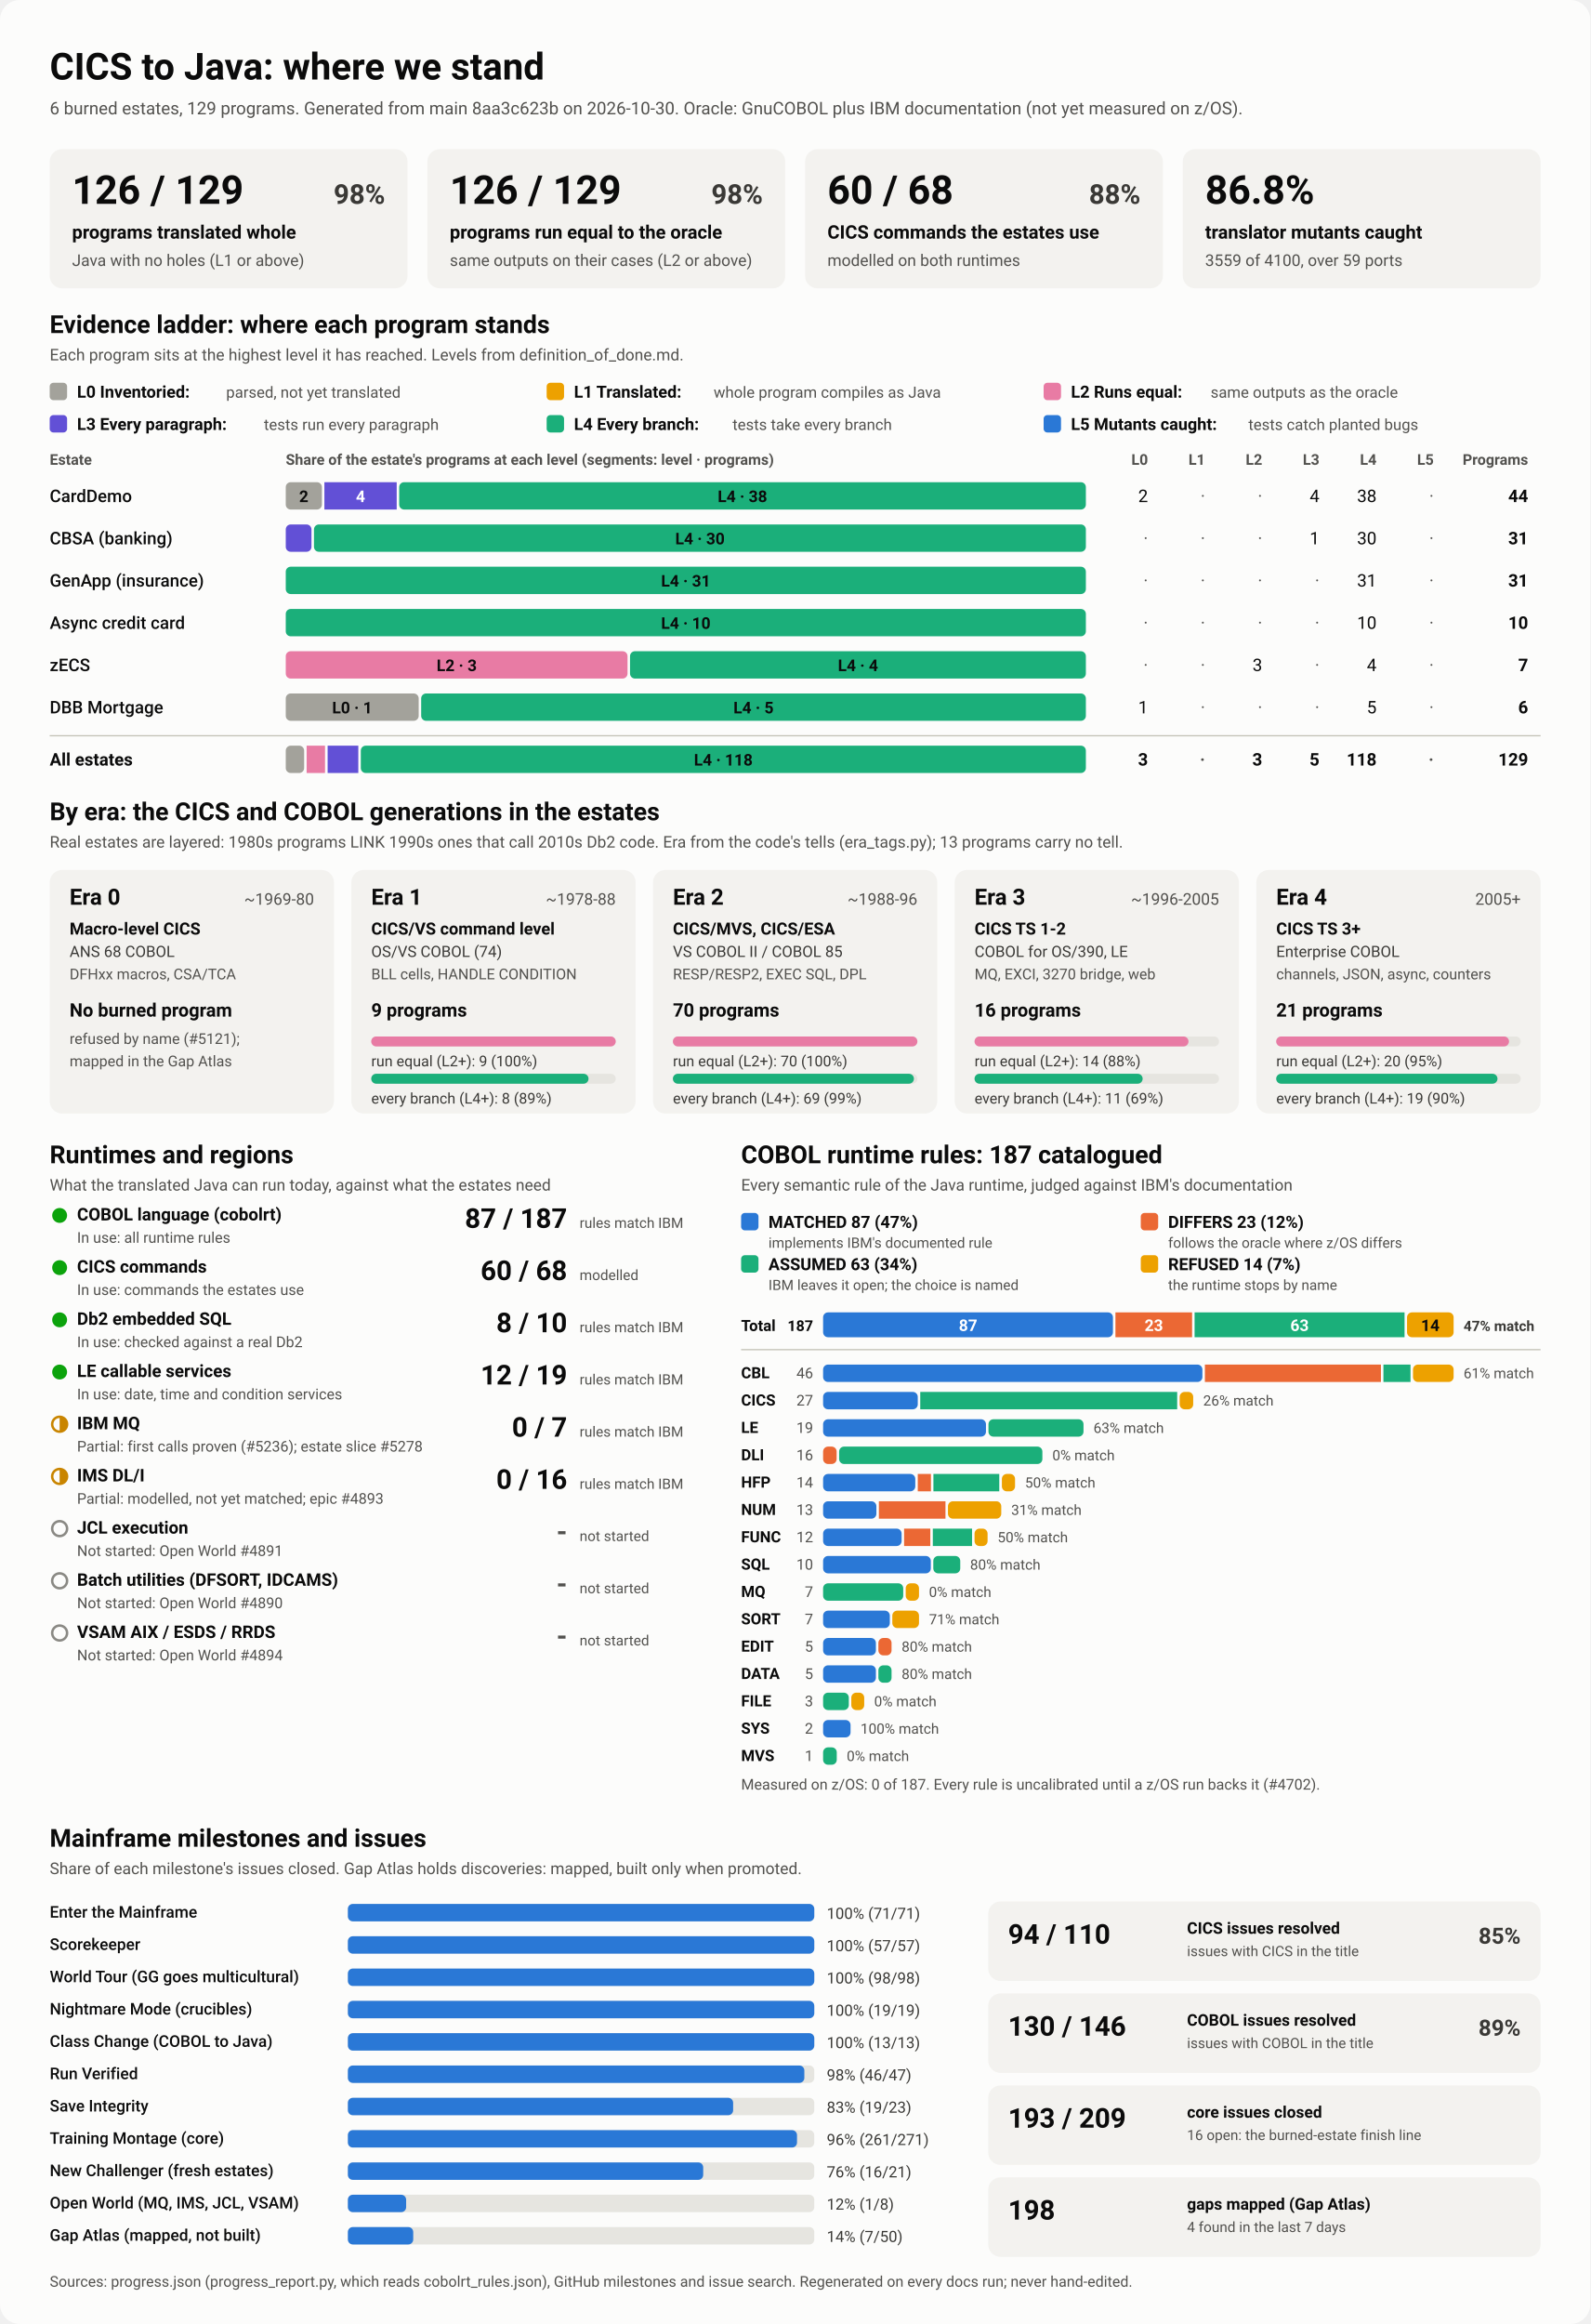
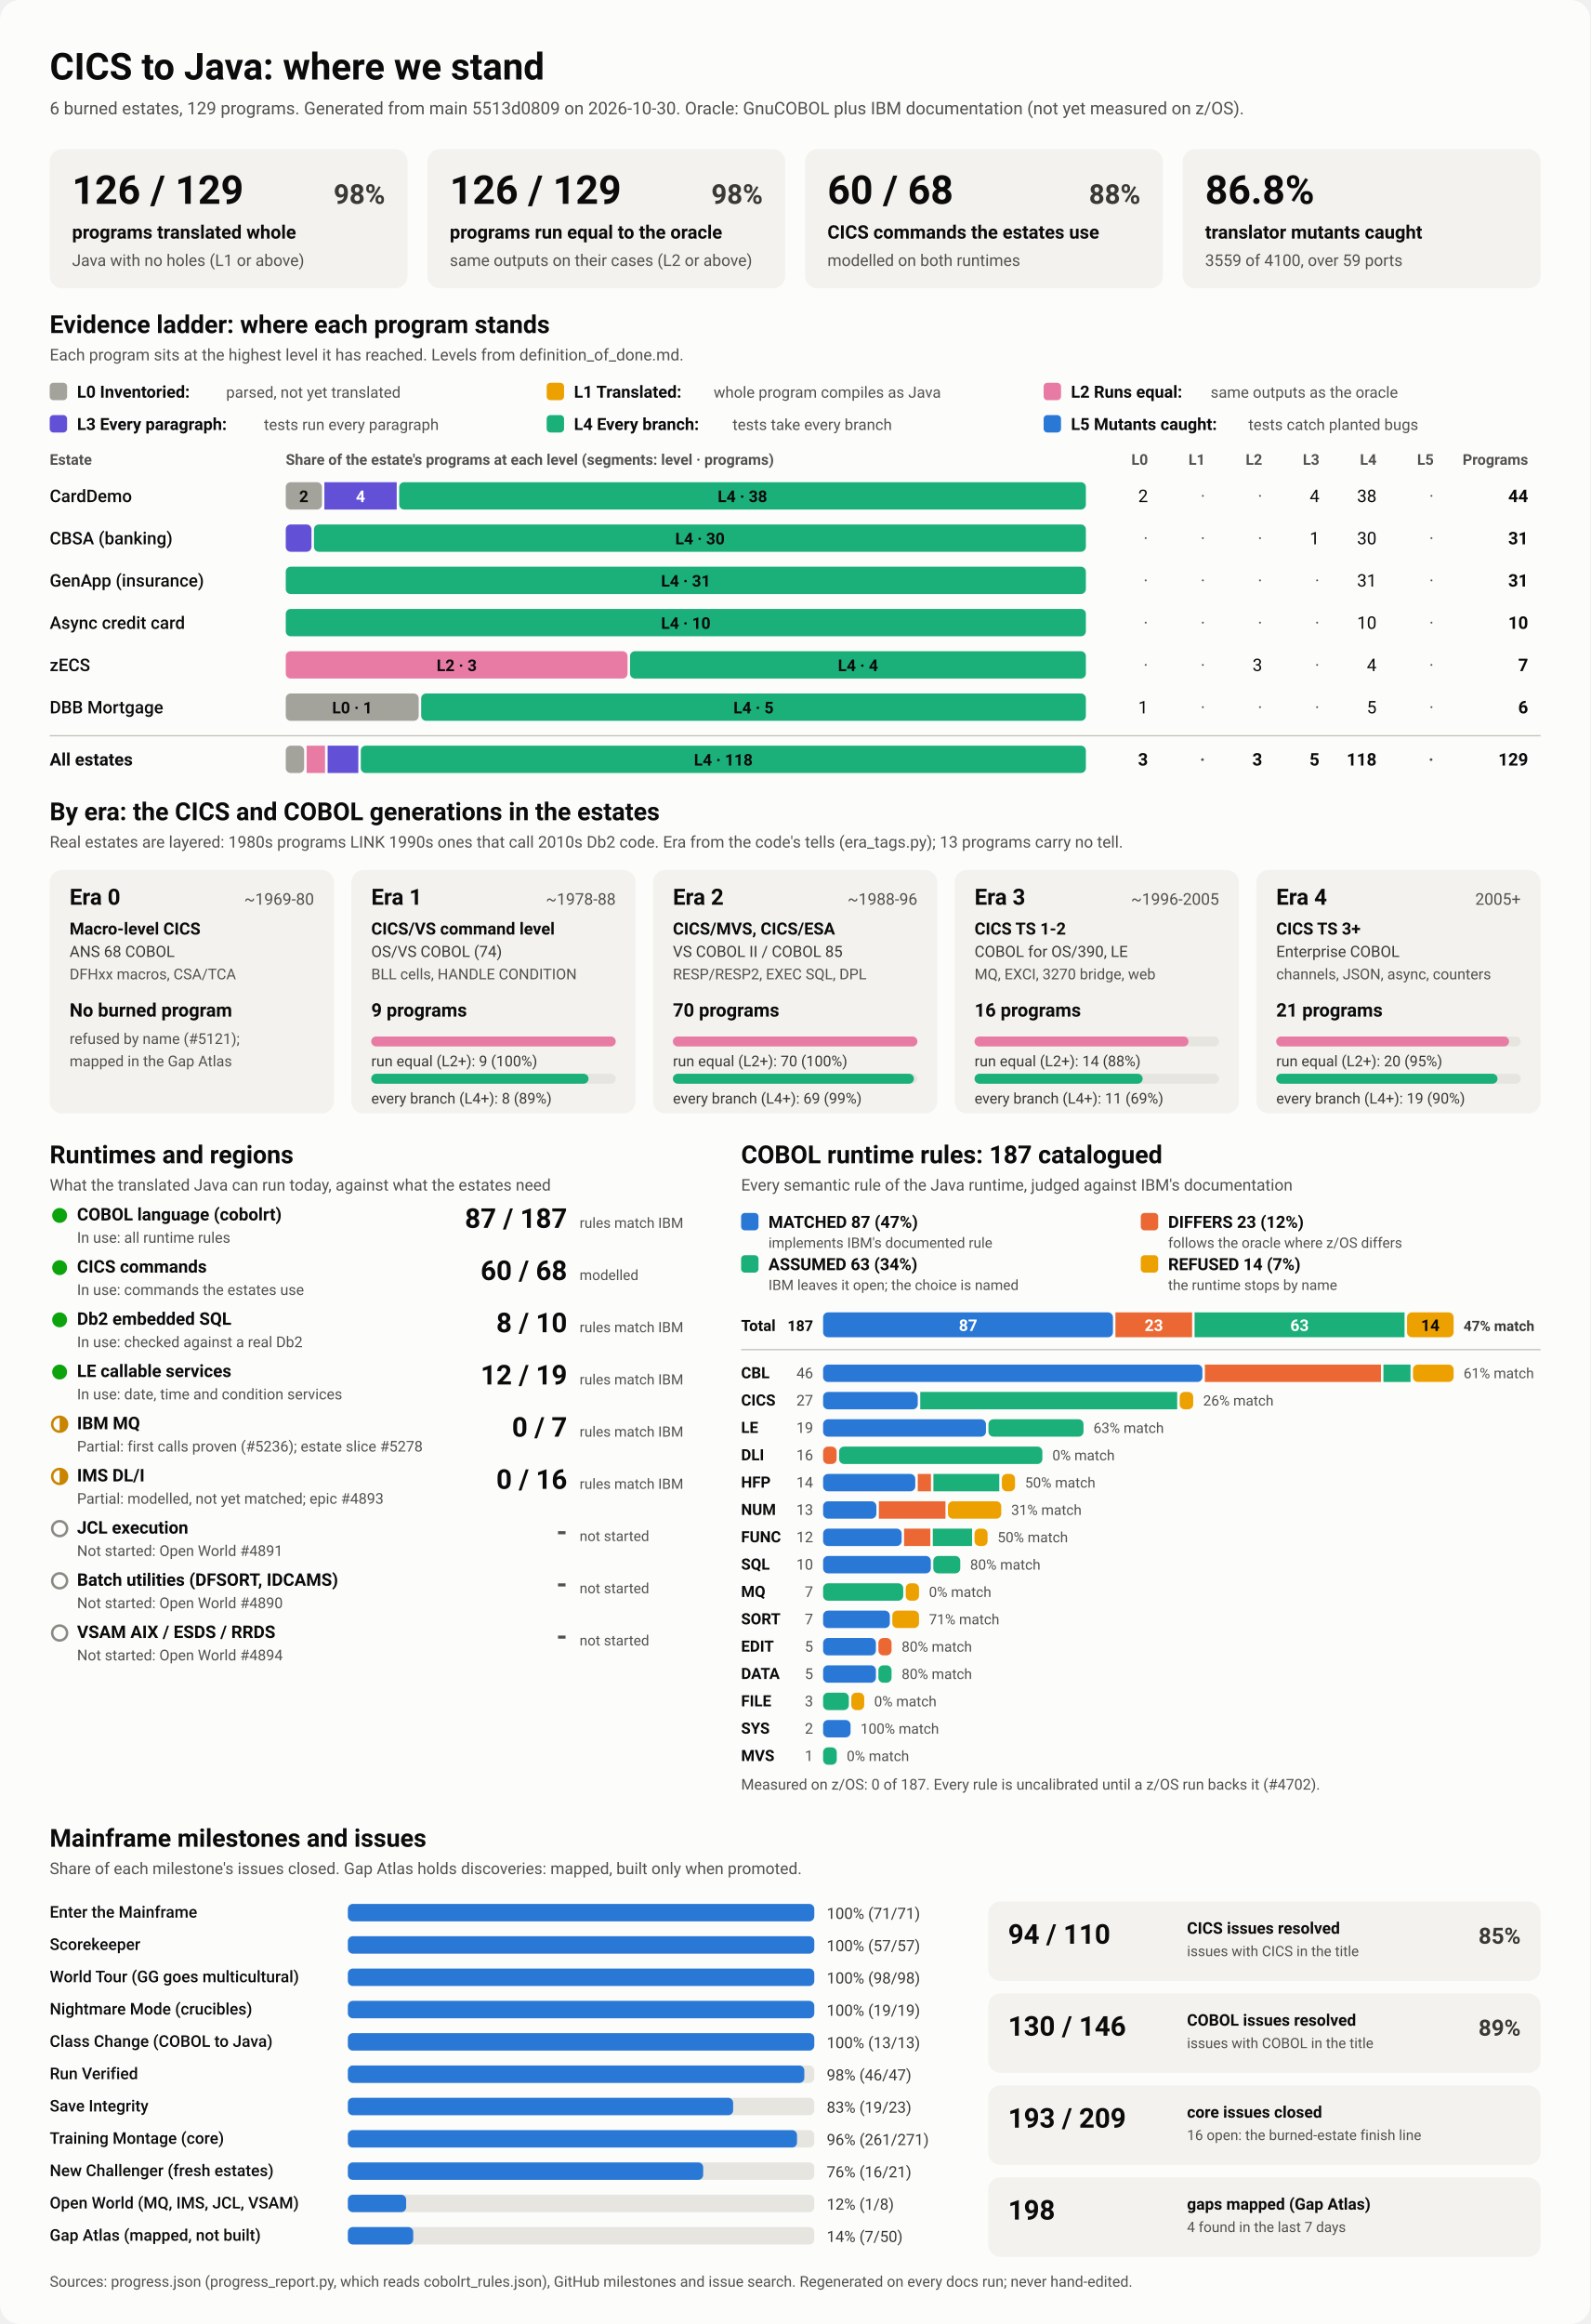
<svg xmlns="http://www.w3.org/2000/svg" viewBox="0 0 1280 1870" width="1280" height="1870" role="img" aria-labelledby="ttl">
  <style>
    svg { font-family: system-ui, -apple-system, 'Segoe UI', Roboto, Helvetica, Arial, sans-serif; }
    .bg { fill: #fcfcfb; }
    .card { fill: #f3f2ef; }
    .track { fill: #e6e5e0; }
    .rule { stroke: #c3c2b7; stroke-width: 1; }
    .t1 { fill: #0b0b0b; } .t2 { fill: #3a3936; } .t3 { fill: #52514e; }
    .on-dark { fill: #ffffff; } .on-light { fill: #0b0b0b; }
    .lv0 { fill: #a3a29b; } .lv1 { fill: #eda100; } .lv2 { fill: #e87ba4; } .lv3 { fill: #6250d6; } .lv4 { fill: #1baf7a; } .lv5 { fill: #2a78d6; } 
    .s0 { fill: #2a78d6; } .s1 { fill: #eb6834; } .s2 { fill: #1baf7a; } .s3 { fill: #eda100; } 
    .prog { fill: #2a78d6; }
    .st-good { fill: #0ca30c; } .st-warn { fill: none; stroke: #c98500; stroke-width: 2; }
    .st-warn-fill { fill: #c98500; } .st-none { fill: none; stroke: #8a8984; stroke-width: 2; }
    @media (prefers-color-scheme: dark) {
      .bg { fill: #1a1a19; } .card { fill: #242422; } .track { fill: #383835; } .rule { stroke: #52514e; }
      .t1 { fill: #f0efec; } .t2 { fill: #dddcd6; } .t3 { fill: #c3c2b7; }
      .on-light { fill: #0b0b0b; } .prog { fill: #3987e5; }
      .lv0 { fill: #6b6a64; } .lv1 { fill: #c98500; } .lv2 { fill: #d55181; } .lv3 { fill: #9085e9; } .lv4 { fill: #199e70; } .lv5 { fill: #3987e5; } 
      .s0 { fill: #3987e5; } .s1 { fill: #d95926; } .s2 { fill: #199e70; } .s3 { fill: #c98500; } 
    }
  </style>
  <rect class="bg" width="1280" height="1870" rx="16" />
  <text x="40.0" y="64.0" class="t1" font-size="30" font-weight="700" text-anchor="start">CICS to Java: where we stand</text>
-   <text x="40.0" y="92.0" class="t3" font-size="14" font-weight="400" text-anchor="start">6 burned estates, 129 programs. Generated from main 8aa3c623b on 2026-10-30. Oracle: GnuCOBOL plus IBM documentation (not yet measured on z/OS).</text>
+   <text x="40.0" y="92.0" class="t3" font-size="14" font-weight="400" text-anchor="start">6 burned estates, 129 programs. Generated from main 5513d0809 on 2026-10-30. Oracle: GnuCOBOL plus IBM documentation (not yet measured on z/OS).</text>
  <rect x="40.0" y="120.0" width="288.0" height="112.0" rx="10" class="card" />
  <text x="58.0" y="164.0" class="t1" font-size="32" font-weight="700" text-anchor="start">126 / 129</text>
  <text x="310.0" y="164.0" class="t2" font-size="22" font-weight="600" text-anchor="end">98%</text>
  <text x="58.0" y="192.0" class="t1" font-size="15" font-weight="600" text-anchor="start">programs translated whole</text>
  <text x="58.0" y="214.0" class="t3" font-size="13" font-weight="400" text-anchor="start">Java with no holes (L1 or above)</text>
  <rect x="344.0" y="120.0" width="288.0" height="112.0" rx="10" class="card" />
  <text x="362.0" y="164.0" class="t1" font-size="32" font-weight="700" text-anchor="start">126 / 129</text>
  <text x="614.0" y="164.0" class="t2" font-size="22" font-weight="600" text-anchor="end">98%</text>
  <text x="362.0" y="192.0" class="t1" font-size="15" font-weight="600" text-anchor="start">programs run equal to the oracle</text>
  <text x="362.0" y="214.0" class="t3" font-size="13" font-weight="400" text-anchor="start">same outputs on their cases (L2 or above)</text>
  <rect x="648.0" y="120.0" width="288.0" height="112.0" rx="10" class="card" />
  <text x="666.0" y="164.0" class="t1" font-size="32" font-weight="700" text-anchor="start">60 / 68</text>
  <text x="918.0" y="164.0" class="t2" font-size="22" font-weight="600" text-anchor="end">88%</text>
  <text x="666.0" y="192.0" class="t1" font-size="15" font-weight="600" text-anchor="start">CICS commands the estates use</text>
  <text x="666.0" y="214.0" class="t3" font-size="13" font-weight="400" text-anchor="start">modelled on both runtimes</text>
  <rect x="952.0" y="120.0" width="288.0" height="112.0" rx="10" class="card" />
  <text x="970.0" y="164.0" class="t1" font-size="32" font-weight="700" text-anchor="start">86.8%</text>
  <text x="970.0" y="192.0" class="t1" font-size="15" font-weight="600" text-anchor="start">translator mutants caught</text>
  <text x="970.0" y="214.0" class="t3" font-size="13" font-weight="400" text-anchor="start">3559 of 4100, over 59 ports</text>
  <text x="40.0" y="268.0" class="t1" font-size="20" font-weight="700" text-anchor="start">Evidence ladder: where each program stands</text>
  <text x="40.0" y="290.0" class="t3" font-size="13" font-weight="400" text-anchor="start">Each program sits at the highest level it has reached. Levels from definition_of_done.md.</text>
  <rect x="40.0" y="308.0" width="14.0" height="14.0" rx="3" class="lv0" />
  <text x="62.0" y="320.0" class="t1" font-size="13.5" font-weight="600" text-anchor="start">L0 Inventoried:</text>
  <text x="182.0" y="320.0" class="t3" font-size="12.5" font-weight="400" text-anchor="start">parsed, not yet translated</text>
  <rect x="440.0" y="308.0" width="14.0" height="14.0" rx="3" class="lv1" />
  <text x="462.0" y="320.0" class="t1" font-size="13.5" font-weight="600" text-anchor="start">L1 Translated:</text>
  <text x="574.4" y="320.0" class="t3" font-size="12.5" font-weight="400" text-anchor="start">whole program compiles as Java</text>
  <rect x="840.0" y="308.0" width="14.0" height="14.0" rx="3" class="lv2" />
  <text x="862.0" y="320.0" class="t1" font-size="13.5" font-weight="600" text-anchor="start">L2 Runs equal:</text>
  <text x="974.4" y="320.0" class="t3" font-size="12.5" font-weight="400" text-anchor="start">same outputs as the oracle</text>
  <rect x="40.0" y="334.0" width="14.0" height="14.0" rx="3" class="lv3" />
  <text x="62.0" y="346.0" class="t1" font-size="13.5" font-weight="600" text-anchor="start">L3 Every paragraph:</text>
  <text x="212.4" y="346.0" class="t3" font-size="12.5" font-weight="400" text-anchor="start">tests run every paragraph</text>
  <rect x="440.0" y="334.0" width="14.0" height="14.0" rx="3" class="lv4" />
  <text x="462.0" y="346.0" class="t1" font-size="13.5" font-weight="600" text-anchor="start">L4 Every branch:</text>
  <text x="589.6" y="346.0" class="t3" font-size="12.5" font-weight="400" text-anchor="start">tests take every branch</text>
  <rect x="840.0" y="334.0" width="14.0" height="14.0" rx="3" class="lv5" />
  <text x="862.0" y="346.0" class="t1" font-size="13.5" font-weight="600" text-anchor="start">L5 Mutants caught:</text>
  <text x="1004.8" y="346.0" class="t3" font-size="12.5" font-weight="400" text-anchor="start">tests catch planted bugs</text>
  <text x="40.0" y="374.0" class="t3" font-size="12" font-weight="600" text-anchor="start">Estate</text>
  <text x="230.0" y="374.0" class="t3" font-size="12" font-weight="600" text-anchor="start">Share of the estate's programs at each level (segments: level · programs)</text>
  <text x="924.0" y="374.0" class="t3" font-size="12" font-weight="600" text-anchor="end">L0</text>
  <text x="970.0" y="374.0" class="t3" font-size="12" font-weight="600" text-anchor="end">L1</text>
  <text x="1016.0" y="374.0" class="t3" font-size="12" font-weight="600" text-anchor="end">L2</text>
  <text x="1062.0" y="374.0" class="t3" font-size="12" font-weight="600" text-anchor="end">L3</text>
  <text x="1108.0" y="374.0" class="t3" font-size="12" font-weight="600" text-anchor="end">L4</text>
  <text x="1154.0" y="374.0" class="t3" font-size="12" font-weight="600" text-anchor="end">L5</text>
  <text x="1230.0" y="374.0" class="t3" font-size="12" font-weight="600" text-anchor="end">Programs</text>
  <text x="40.0" y="404.0" class="t1" font-size="14" font-weight="500" text-anchor="start">CardDemo</text>
  <rect x="230.0" y="388.0" width="29.1" height="22.0" rx="4" class="lv0" />
  <text x="244.5" y="404.0" class="on-light" font-size="13" font-weight="600" text-anchor="middle">2</text>
  <rect x="261.1" y="388.0" width="58.2" height="22.0" rx="0" class="lv3" />
  <text x="290.2" y="404.0" class="on-dark" font-size="13" font-weight="600" text-anchor="middle">4</text>
  <rect x="321.3" y="388.0" width="552.7" height="22.0" rx="4" class="lv4" />
  <text x="597.6" y="404.0" class="on-light" font-size="13" font-weight="600" text-anchor="middle">L4 · 38</text>
  <text x="924.0" y="404.0" class="t1" font-size="14" font-weight="400" text-anchor="end">2</text>
  <text x="970.0" y="404.0" class="t3" font-size="14" font-weight="400" text-anchor="end">·</text>
  <text x="1016.0" y="404.0" class="t3" font-size="14" font-weight="400" text-anchor="end">·</text>
  <text x="1062.0" y="404.0" class="t1" font-size="14" font-weight="400" text-anchor="end">4</text>
  <text x="1108.0" y="404.0" class="t1" font-size="14" font-weight="400" text-anchor="end">38</text>
  <text x="1154.0" y="404.0" class="t3" font-size="14" font-weight="400" text-anchor="end">·</text>
  <text x="1230.0" y="404.0" class="t1" font-size="14" font-weight="700" text-anchor="end">44</text>
  <text x="40.0" y="438.0" class="t1" font-size="14" font-weight="500" text-anchor="start">CBSA (banking)</text>
  <rect x="230.0" y="422.0" width="20.7" height="22.0" rx="4" class="lv3" />
  <rect x="252.7" y="422.0" width="621.3" height="22.0" rx="4" class="lv4" />
  <text x="563.4" y="438.0" class="on-light" font-size="13" font-weight="600" text-anchor="middle">L4 · 30</text>
  <text x="924.0" y="438.0" class="t3" font-size="14" font-weight="400" text-anchor="end">·</text>
  <text x="970.0" y="438.0" class="t3" font-size="14" font-weight="400" text-anchor="end">·</text>
  <text x="1016.0" y="438.0" class="t3" font-size="14" font-weight="400" text-anchor="end">·</text>
  <text x="1062.0" y="438.0" class="t1" font-size="14" font-weight="400" text-anchor="end">1</text>
  <text x="1108.0" y="438.0" class="t1" font-size="14" font-weight="400" text-anchor="end">30</text>
  <text x="1154.0" y="438.0" class="t3" font-size="14" font-weight="400" text-anchor="end">·</text>
  <text x="1230.0" y="438.0" class="t1" font-size="14" font-weight="700" text-anchor="end">31</text>
  <text x="40.0" y="472.0" class="t1" font-size="14" font-weight="500" text-anchor="start">GenApp (insurance)</text>
  <rect x="230.0" y="456.0" width="644.0" height="22.0" rx="4" class="lv4" />
  <text x="552.0" y="472.0" class="on-light" font-size="13" font-weight="600" text-anchor="middle">L4 · 31</text>
  <text x="924.0" y="472.0" class="t3" font-size="14" font-weight="400" text-anchor="end">·</text>
  <text x="970.0" y="472.0" class="t3" font-size="14" font-weight="400" text-anchor="end">·</text>
  <text x="1016.0" y="472.0" class="t3" font-size="14" font-weight="400" text-anchor="end">·</text>
  <text x="1062.0" y="472.0" class="t3" font-size="14" font-weight="400" text-anchor="end">·</text>
  <text x="1108.0" y="472.0" class="t1" font-size="14" font-weight="400" text-anchor="end">31</text>
  <text x="1154.0" y="472.0" class="t3" font-size="14" font-weight="400" text-anchor="end">·</text>
  <text x="1230.0" y="472.0" class="t1" font-size="14" font-weight="700" text-anchor="end">31</text>
  <text x="40.0" y="506.0" class="t1" font-size="14" font-weight="500" text-anchor="start">Async credit card</text>
  <rect x="230.0" y="490.0" width="644.0" height="22.0" rx="4" class="lv4" />
  <text x="552.0" y="506.0" class="on-light" font-size="13" font-weight="600" text-anchor="middle">L4 · 10</text>
  <text x="924.0" y="506.0" class="t3" font-size="14" font-weight="400" text-anchor="end">·</text>
  <text x="970.0" y="506.0" class="t3" font-size="14" font-weight="400" text-anchor="end">·</text>
  <text x="1016.0" y="506.0" class="t3" font-size="14" font-weight="400" text-anchor="end">·</text>
  <text x="1062.0" y="506.0" class="t3" font-size="14" font-weight="400" text-anchor="end">·</text>
  <text x="1108.0" y="506.0" class="t1" font-size="14" font-weight="400" text-anchor="end">10</text>
  <text x="1154.0" y="506.0" class="t3" font-size="14" font-weight="400" text-anchor="end">·</text>
  <text x="1230.0" y="506.0" class="t1" font-size="14" font-weight="700" text-anchor="end">10</text>
  <text x="40.0" y="540.0" class="t1" font-size="14" font-weight="500" text-anchor="start">zECS</text>
  <rect x="230.0" y="524.0" width="275.1" height="22.0" rx="4" class="lv2" />
  <text x="367.6" y="540.0" class="on-light" font-size="13" font-weight="600" text-anchor="middle">L2 · 3</text>
  <rect x="507.1" y="524.0" width="366.9" height="22.0" rx="4" class="lv4" />
  <text x="690.6" y="540.0" class="on-light" font-size="13" font-weight="600" text-anchor="middle">L4 · 4</text>
  <text x="924.0" y="540.0" class="t3" font-size="14" font-weight="400" text-anchor="end">·</text>
  <text x="970.0" y="540.0" class="t3" font-size="14" font-weight="400" text-anchor="end">·</text>
  <text x="1016.0" y="540.0" class="t1" font-size="14" font-weight="400" text-anchor="end">3</text>
  <text x="1062.0" y="540.0" class="t3" font-size="14" font-weight="400" text-anchor="end">·</text>
  <text x="1108.0" y="540.0" class="t1" font-size="14" font-weight="400" text-anchor="end">4</text>
  <text x="1154.0" y="540.0" class="t3" font-size="14" font-weight="400" text-anchor="end">·</text>
  <text x="1230.0" y="540.0" class="t1" font-size="14" font-weight="700" text-anchor="end">7</text>
  <text x="40.0" y="574.0" class="t1" font-size="14" font-weight="500" text-anchor="start">DBB Mortgage</text>
  <rect x="230.0" y="558.0" width="107.0" height="22.0" rx="4" class="lv0" />
  <text x="283.5" y="574.0" class="on-light" font-size="13" font-weight="600" text-anchor="middle">L0 · 1</text>
  <rect x="339.0" y="558.0" width="535.0" height="22.0" rx="4" class="lv4" />
  <text x="606.5" y="574.0" class="on-light" font-size="13" font-weight="600" text-anchor="middle">L4 · 5</text>
  <text x="924.0" y="574.0" class="t1" font-size="14" font-weight="400" text-anchor="end">1</text>
  <text x="970.0" y="574.0" class="t3" font-size="14" font-weight="400" text-anchor="end">·</text>
  <text x="1016.0" y="574.0" class="t3" font-size="14" font-weight="400" text-anchor="end">·</text>
  <text x="1062.0" y="574.0" class="t3" font-size="14" font-weight="400" text-anchor="end">·</text>
  <text x="1108.0" y="574.0" class="t1" font-size="14" font-weight="400" text-anchor="end">5</text>
  <text x="1154.0" y="574.0" class="t3" font-size="14" font-weight="400" text-anchor="end">·</text>
  <text x="1230.0" y="574.0" class="t1" font-size="14" font-weight="700" text-anchor="end">6</text>
  <line x1="40" x2="1240" y1="592" y2="592" class="rule" />
  <text x="40.0" y="616.0" class="t1" font-size="14" font-weight="700" text-anchor="start">All estates</text>
  <rect x="230.0" y="600.0" width="14.8" height="22.0" rx="4" class="lv0" />
  <rect x="246.8" y="600.0" width="14.8" height="22.0" rx="0" class="lv2" />
  <rect x="263.7" y="600.0" width="24.7" height="22.0" rx="0" class="lv3" />
  <rect x="290.4" y="600.0" width="583.6" height="22.0" rx="4" class="lv4" />
  <text x="582.2" y="616.0" class="on-light" font-size="13" font-weight="600" text-anchor="middle">L4 · 118</text>
  <text x="924.0" y="616.0" class="t1" font-size="14" font-weight="700" text-anchor="end">3</text>
  <text x="970.0" y="616.0" class="t3" font-size="14" font-weight="700" text-anchor="end">·</text>
  <text x="1016.0" y="616.0" class="t1" font-size="14" font-weight="700" text-anchor="end">3</text>
  <text x="1062.0" y="616.0" class="t1" font-size="14" font-weight="700" text-anchor="end">5</text>
  <text x="1108.0" y="616.0" class="t1" font-size="14" font-weight="700" text-anchor="end">118</text>
  <text x="1154.0" y="616.0" class="t3" font-size="14" font-weight="700" text-anchor="end">·</text>
  <text x="1230.0" y="616.0" class="t1" font-size="14" font-weight="700" text-anchor="end">129</text>
  <text x="40.0" y="660.0" class="t1" font-size="20" font-weight="700" text-anchor="start">By era: the CICS and COBOL generations in the estates</text>
  <text x="40.0" y="682.0" class="t3" font-size="13" font-weight="400" text-anchor="start">Real estates are layered: 1980s programs LINK 1990s ones that call 2010s Db2 code. Era from the code's tells (era_tags.py); 13 programs carry no tell.</text>
  <rect x="40.0" y="700.0" width="228.8" height="196.0" rx="10" class="card" />
  <text x="56.0" y="728.0" class="t1" font-size="18" font-weight="700" text-anchor="start">Era 0</text>
  <text x="252.8" y="728.0" class="t3" font-size="13" font-weight="400" text-anchor="end">~1969-80</text>
  <text x="56.0" y="752.0" class="t1" font-size="13.5" font-weight="600" text-anchor="start">Macro-level CICS</text>
  <text x="56.0" y="770.0" class="t2" font-size="12.5" font-weight="400" text-anchor="start">ANS 68 COBOL</text>
  <text x="56.0" y="788.0" class="t3" font-size="12" font-weight="400" text-anchor="start">DFHxx macros, CSA/TCA</text>
  <text x="56.0" y="818.0" class="t1" font-size="15" font-weight="700" text-anchor="start">No burned program</text>
  <text x="56.0" y="840.0" class="t3" font-size="12" font-weight="400" text-anchor="start">refused by name (#5121);</text>
  <text x="56.0" y="858.0" class="t3" font-size="12" font-weight="400" text-anchor="start">mapped in the Gap Atlas</text>
  <rect x="282.8" y="700.0" width="228.8" height="196.0" rx="10" class="card" />
  <text x="298.8" y="728.0" class="t1" font-size="18" font-weight="700" text-anchor="start">Era 1</text>
  <text x="495.6" y="728.0" class="t3" font-size="13" font-weight="400" text-anchor="end">~1978-88</text>
  <text x="298.8" y="752.0" class="t1" font-size="13.5" font-weight="600" text-anchor="start">CICS/VS command level</text>
  <text x="298.8" y="770.0" class="t2" font-size="12.5" font-weight="400" text-anchor="start">OS/VS COBOL (74)</text>
  <text x="298.8" y="788.0" class="t3" font-size="12" font-weight="400" text-anchor="start">BLL cells, HANDLE CONDITION</text>
  <text x="298.8" y="818.0" class="t1" font-size="15" font-weight="700" text-anchor="start">9 programs</text>
  <rect x="298.8" y="834.0" width="196.8" height="8.0" rx="4" class="track" />
  <rect x="298.8" y="834.0" width="196.8" height="8.0" rx="4" class="lv2" />
  <text x="298.8" y="858.0" class="t2" font-size="12" font-weight="400" text-anchor="start">run equal (L2+): 9 (100%)</text>
  <rect x="298.8" y="864.0" width="196.8" height="8.0" rx="4" class="track" />
  <rect x="298.8" y="864.0" width="174.9" height="8.0" rx="4" class="lv4" />
  <text x="298.8" y="888.0" class="t2" font-size="12" font-weight="400" text-anchor="start">every branch (L4+): 8 (89%)</text>
  <rect x="525.6" y="700.0" width="228.8" height="196.0" rx="10" class="card" />
  <text x="541.6" y="728.0" class="t1" font-size="18" font-weight="700" text-anchor="start">Era 2</text>
  <text x="738.4" y="728.0" class="t3" font-size="13" font-weight="400" text-anchor="end">~1988-96</text>
  <text x="541.6" y="752.0" class="t1" font-size="13.5" font-weight="600" text-anchor="start">CICS/MVS, CICS/ESA</text>
  <text x="541.6" y="770.0" class="t2" font-size="12.5" font-weight="400" text-anchor="start">VS COBOL II / COBOL 85</text>
  <text x="541.6" y="788.0" class="t3" font-size="12" font-weight="400" text-anchor="start">RESP/RESP2, EXEC SQL, DPL</text>
  <text x="541.6" y="818.0" class="t1" font-size="15" font-weight="700" text-anchor="start">70 programs</text>
  <rect x="541.6" y="834.0" width="196.8" height="8.0" rx="4" class="track" />
  <rect x="541.6" y="834.0" width="196.8" height="8.0" rx="4" class="lv2" />
  <text x="541.6" y="858.0" class="t2" font-size="12" font-weight="400" text-anchor="start">run equal (L2+): 70 (100%)</text>
  <rect x="541.6" y="864.0" width="196.8" height="8.0" rx="4" class="track" />
  <rect x="541.6" y="864.0" width="194.0" height="8.0" rx="4" class="lv4" />
  <text x="541.6" y="888.0" class="t2" font-size="12" font-weight="400" text-anchor="start">every branch (L4+): 69 (99%)</text>
  <rect x="768.4" y="700.0" width="228.8" height="196.0" rx="10" class="card" />
  <text x="784.4" y="728.0" class="t1" font-size="18" font-weight="700" text-anchor="start">Era 3</text>
  <text x="981.2" y="728.0" class="t3" font-size="13" font-weight="400" text-anchor="end">~1996-2005</text>
  <text x="784.4" y="752.0" class="t1" font-size="13.5" font-weight="600" text-anchor="start">CICS TS 1-2</text>
  <text x="784.4" y="770.0" class="t2" font-size="12.5" font-weight="400" text-anchor="start">COBOL for OS/390, LE</text>
  <text x="784.4" y="788.0" class="t3" font-size="12" font-weight="400" text-anchor="start">MQ, EXCI, 3270 bridge, web</text>
  <text x="784.4" y="818.0" class="t1" font-size="15" font-weight="700" text-anchor="start">16 programs</text>
  <rect x="784.4" y="834.0" width="196.8" height="8.0" rx="4" class="track" />
  <rect x="784.4" y="834.0" width="172.2" height="8.0" rx="4" class="lv2" />
  <text x="784.4" y="858.0" class="t2" font-size="12" font-weight="400" text-anchor="start">run equal (L2+): 14 (88%)</text>
  <rect x="784.4" y="864.0" width="196.8" height="8.0" rx="4" class="track" />
  <rect x="784.4" y="864.0" width="135.3" height="8.0" rx="4" class="lv4" />
  <text x="784.4" y="888.0" class="t2" font-size="12" font-weight="400" text-anchor="start">every branch (L4+): 11 (69%)</text>
  <rect x="1011.2" y="700.0" width="228.8" height="196.0" rx="10" class="card" />
  <text x="1027.2" y="728.0" class="t1" font-size="18" font-weight="700" text-anchor="start">Era 4</text>
  <text x="1224.0" y="728.0" class="t3" font-size="13" font-weight="400" text-anchor="end">2005+</text>
  <text x="1027.2" y="752.0" class="t1" font-size="13.5" font-weight="600" text-anchor="start">CICS TS 3+</text>
  <text x="1027.2" y="770.0" class="t2" font-size="12.5" font-weight="400" text-anchor="start">Enterprise COBOL</text>
  <text x="1027.2" y="788.0" class="t3" font-size="12" font-weight="400" text-anchor="start">channels, JSON, async, counters</text>
  <text x="1027.2" y="818.0" class="t1" font-size="15" font-weight="700" text-anchor="start">21 programs</text>
  <rect x="1027.2" y="834.0" width="196.8" height="8.0" rx="4" class="track" />
  <rect x="1027.2" y="834.0" width="187.4" height="8.0" rx="4" class="lv2" />
  <text x="1027.2" y="858.0" class="t2" font-size="12" font-weight="400" text-anchor="start">run equal (L2+): 20 (95%)</text>
  <rect x="1027.2" y="864.0" width="196.8" height="8.0" rx="4" class="track" />
  <rect x="1027.2" y="864.0" width="178.1" height="8.0" rx="4" class="lv4" />
  <text x="1027.2" y="888.0" class="t2" font-size="12" font-weight="400" text-anchor="start">every branch (L4+): 19 (90%)</text>
  <text x="40.0" y="936.0" class="t1" font-size="20" font-weight="700" text-anchor="start">Runtimes and regions</text>
  <text x="40.0" y="958.0" class="t3" font-size="13" font-weight="400" text-anchor="start">What the translated Java can run today, against what the estates need</text>
  <circle cx="48" cy="978" r="6" class="st-good" />
  <text x="62.0" y="982.0" class="t1" font-size="14" font-weight="600" text-anchor="start">COBOL language (cobolrt)</text>
  <text x="62.0" y="1000.0" class="t3" font-size="12" font-weight="400" text-anchor="start">In use: all runtime rules</text>
  <text x="456.5" y="988.0" class="t1" font-size="22" font-weight="700" text-anchor="end">87 / 187</text>
  <text x="466.5" y="988.0" class="t3" font-size="11.5" font-weight="400" text-anchor="start">rules match IBM</text>
  <circle cx="48" cy="1020" r="6" class="st-good" />
  <text x="62.0" y="1024.0" class="t1" font-size="14" font-weight="600" text-anchor="start">CICS commands</text>
  <text x="62.0" y="1042.0" class="t3" font-size="12" font-weight="400" text-anchor="start">In use: commands the estates use</text>
  <text x="456.5" y="1030.0" class="t1" font-size="22" font-weight="700" text-anchor="end">60 / 68</text>
  <text x="466.5" y="1030.0" class="t3" font-size="11.5" font-weight="400" text-anchor="start">modelled</text>
  <circle cx="48" cy="1062" r="6" class="st-good" />
  <text x="62.0" y="1066.0" class="t1" font-size="14" font-weight="600" text-anchor="start">Db2 embedded SQL</text>
  <text x="62.0" y="1084.0" class="t3" font-size="12" font-weight="400" text-anchor="start">In use: checked against a real Db2</text>
  <text x="456.5" y="1072.0" class="t1" font-size="22" font-weight="700" text-anchor="end">8 / 10</text>
  <text x="466.5" y="1072.0" class="t3" font-size="11.5" font-weight="400" text-anchor="start">rules match IBM</text>
  <circle cx="48" cy="1104" r="6" class="st-good" />
  <text x="62.0" y="1108.0" class="t1" font-size="14" font-weight="600" text-anchor="start">LE callable services</text>
  <text x="62.0" y="1126.0" class="t3" font-size="12" font-weight="400" text-anchor="start">In use: date, time and condition services</text>
  <text x="456.5" y="1114.0" class="t1" font-size="22" font-weight="700" text-anchor="end">12 / 19</text>
  <text x="466.5" y="1114.0" class="t3" font-size="11.5" font-weight="400" text-anchor="start">rules match IBM</text>
  <circle cx="48" cy="1146" r="6" class="st-warn" />
  <path d="M 48 1140 A 6 6 0 0 1 48 1152 Z" class="st-warn-fill" />
  <text x="62.0" y="1150.0" class="t1" font-size="14" font-weight="600" text-anchor="start">IBM MQ</text>
  <text x="62.0" y="1168.0" class="t3" font-size="12" font-weight="400" text-anchor="start">Partial: first calls proven (#5236); estate slice #5278</text>
  <text x="456.5" y="1156.0" class="t1" font-size="22" font-weight="700" text-anchor="end">0 / 7</text>
  <text x="466.5" y="1156.0" class="t3" font-size="11.5" font-weight="400" text-anchor="start">rules match IBM</text>
  <circle cx="48" cy="1188" r="6" class="st-warn" />
  <path d="M 48 1182 A 6 6 0 0 1 48 1194 Z" class="st-warn-fill" />
  <text x="62.0" y="1192.0" class="t1" font-size="14" font-weight="600" text-anchor="start">IMS DL/I</text>
  <text x="62.0" y="1210.0" class="t3" font-size="12" font-weight="400" text-anchor="start">Partial: modelled, not yet matched; epic #4893</text>
  <text x="456.5" y="1198.0" class="t1" font-size="22" font-weight="700" text-anchor="end">0 / 16</text>
  <text x="466.5" y="1198.0" class="t3" font-size="11.5" font-weight="400" text-anchor="start">rules match IBM</text>
  <circle cx="48" cy="1230" r="6" class="st-none" />
  <text x="62.0" y="1234.0" class="t1" font-size="14" font-weight="600" text-anchor="start">JCL execution</text>
  <text x="62.0" y="1252.0" class="t3" font-size="12" font-weight="400" text-anchor="start">Not started: Open World #4891</text>
  <text x="456.5" y="1240.0" class="t3" font-size="22" font-weight="700" text-anchor="end">-</text>
  <text x="466.5" y="1240.0" class="t3" font-size="11.5" font-weight="400" text-anchor="start">not started</text>
  <circle cx="48" cy="1272" r="6" class="st-none" />
  <text x="62.0" y="1276.0" class="t1" font-size="14" font-weight="600" text-anchor="start">Batch utilities (DFSORT, IDCAMS)</text>
  <text x="62.0" y="1294.0" class="t3" font-size="12" font-weight="400" text-anchor="start">Not started: Open World #4890</text>
  <text x="456.5" y="1282.0" class="t3" font-size="22" font-weight="700" text-anchor="end">-</text>
  <text x="466.5" y="1282.0" class="t3" font-size="11.5" font-weight="400" text-anchor="start">not started</text>
  <circle cx="48" cy="1314" r="6" class="st-none" />
  <text x="62.0" y="1318.0" class="t1" font-size="14" font-weight="600" text-anchor="start">VSAM AIX / ESDS / RRDS</text>
  <text x="62.0" y="1336.0" class="t3" font-size="12" font-weight="400" text-anchor="start">Not started: Open World #4894</text>
  <text x="456.5" y="1324.0" class="t3" font-size="22" font-weight="700" text-anchor="end">-</text>
  <text x="466.5" y="1324.0" class="t3" font-size="11.5" font-weight="400" text-anchor="start">not started</text>
  <text x="596.5" y="936.0" class="t1" font-size="20" font-weight="700" text-anchor="start">COBOL runtime rules: 187 catalogued</text>
  <text x="596.5" y="958.0" class="t3" font-size="13" font-weight="400" text-anchor="start">Every semantic rule of the Java runtime, judged against IBM's documentation</text>
  <rect x="596.5" y="976.0" width="14.0" height="14.0" rx="3" class="s0" />
  <text x="618.5" y="988.0" class="t1" font-size="13.5" font-weight="600" text-anchor="start">MATCHED  87 (47%)</text>
  <text x="618.5" y="1004.0" class="t3" font-size="11.5" font-weight="400" text-anchor="start">implements IBM's documented rule</text>
  <rect x="918.2" y="976.0" width="14.0" height="14.0" rx="3" class="s1" />
  <text x="940.2" y="988.0" class="t1" font-size="13.5" font-weight="600" text-anchor="start">DIFFERS  23 (12%)</text>
  <text x="940.2" y="1004.0" class="t3" font-size="11.5" font-weight="400" text-anchor="start">follows the oracle where z/OS differs</text>
  <rect x="596.5" y="1010.0" width="14.0" height="14.0" rx="3" class="s2" />
  <text x="618.5" y="1022.0" class="t1" font-size="13.5" font-weight="600" text-anchor="start">ASSUMED  63 (34%)</text>
  <text x="618.5" y="1038.0" class="t3" font-size="11.5" font-weight="400" text-anchor="start">IBM leaves it open; the choice is named</text>
  <rect x="918.2" y="1010.0" width="14.0" height="14.0" rx="3" class="s3" />
  <text x="940.2" y="1022.0" class="t1" font-size="13.5" font-weight="600" text-anchor="start">REFUSED  14 (7%)</text>
  <text x="940.2" y="1038.0" class="t3" font-size="11.5" font-weight="400" text-anchor="start">the runtime stops by name</text>
  <text x="596.5" y="1071.0" class="t1" font-size="12.5" font-weight="700" text-anchor="start">Total</text>
  <text x="654.5" y="1071.0" class="t1" font-size="12" font-weight="700" text-anchor="end">187</text>
  <rect x="662.5" y="1056.0" width="233.3" height="20.0" rx="4" class="s0" />
  <text x="779.2" y="1071.0" class="on-dark" font-size="13" font-weight="600" text-anchor="middle">87</text>
  <rect x="897.8" y="1056.0" width="61.7" height="20.0" rx="0" class="s1" />
  <text x="928.7" y="1071.0" class="on-dark" font-size="13" font-weight="600" text-anchor="middle">23</text>
  <rect x="961.5" y="1056.0" width="169.0" height="20.0" rx="0" class="s2" />
  <text x="1046.0" y="1071.0" class="on-dark" font-size="13" font-weight="600" text-anchor="middle">63</text>
  <rect x="1132.5" y="1056.0" width="37.5" height="20.0" rx="4" class="s3" />
  <text x="1151.2" y="1071.0" class="on-light" font-size="13" font-weight="600" text-anchor="middle">14</text>
  <text x="1178.0" y="1071.0" class="t2" font-size="11.5" font-weight="600" text-anchor="start">47% match</text>
  <line x1="596.5" x2="1240.0" y1="1086" y2="1086" class="rule" />
  <text x="596.5" y="1109.0" class="t1" font-size="12.5" font-weight="600" text-anchor="start">CBL</text>
  <text x="654.5" y="1109.0" class="t3" font-size="12" font-weight="400" text-anchor="end">46</text>
  <rect x="662.5" y="1098.0" width="305.3" height="14.0" rx="4" class="s0" />
  <rect x="969.8" y="1098.0" width="141.7" height="14.0" rx="0" class="s1" />
  <rect x="1113.5" y="1098.0" width="21.8" height="14.0" rx="0" class="s2" />
  <rect x="1137.3" y="1098.0" width="32.7" height="14.0" rx="4" class="s3" />
  <text x="1178.0" y="1109.0" class="t3" font-size="11.5" font-weight="400" text-anchor="start">61% match</text>
  <text x="596.5" y="1131.0" class="t1" font-size="12.5" font-weight="600" text-anchor="start">CICS</text>
  <text x="654.5" y="1131.0" class="t3" font-size="12" font-weight="400" text-anchor="end">27</text>
  <rect x="662.5" y="1120.0" width="76.2" height="14.0" rx="4" class="s0" />
  <rect x="740.7" y="1120.0" width="206.8" height="14.0" rx="0" class="s2" />
  <rect x="949.5" y="1120.0" width="10.9" height="14.0" rx="4" class="s3" />
  <text x="968.4" y="1131.0" class="t3" font-size="11.5" font-weight="400" text-anchor="start">26% match</text>
  <text x="596.5" y="1153.0" class="t1" font-size="12.5" font-weight="600" text-anchor="start">LE</text>
  <text x="654.5" y="1153.0" class="t3" font-size="12" font-weight="400" text-anchor="end">19</text>
  <rect x="662.5" y="1142.0" width="131.1" height="14.0" rx="4" class="s0" />
  <rect x="795.6" y="1142.0" width="76.5" height="14.0" rx="4" class="s2" />
  <text x="880.1" y="1153.0" class="t3" font-size="11.5" font-weight="400" text-anchor="start">63% match</text>
  <text x="596.5" y="1175.0" class="t1" font-size="12.5" font-weight="600" text-anchor="start">DLI</text>
  <text x="654.5" y="1175.0" class="t3" font-size="12" font-weight="400" text-anchor="end">16</text>
  <rect x="662.5" y="1164.0" width="10.9" height="14.0" rx="4" class="s1" />
  <rect x="675.4" y="1164.0" width="163.6" height="14.0" rx="4" class="s2" />
  <text x="847.0" y="1175.0" class="t3" font-size="11.5" font-weight="400" text-anchor="start">0% match</text>
  <text x="596.5" y="1197.0" class="t1" font-size="12.5" font-weight="600" text-anchor="start">HFP</text>
  <text x="654.5" y="1197.0" class="t3" font-size="12" font-weight="400" text-anchor="end">14</text>
  <rect x="662.5" y="1186.0" width="74.2" height="14.0" rx="4" class="s0" />
  <rect x="738.7" y="1186.0" width="10.6" height="14.0" rx="0" class="s1" />
  <rect x="751.3" y="1186.0" width="53.0" height="14.0" rx="0" class="s2" />
  <rect x="806.4" y="1186.0" width="10.6" height="14.0" rx="4" class="s3" />
  <text x="825.0" y="1197.0" class="t3" font-size="11.5" font-weight="400" text-anchor="start">50% match</text>
  <text x="596.5" y="1219.0" class="t1" font-size="12.5" font-weight="600" text-anchor="start">NUM</text>
  <text x="654.5" y="1219.0" class="t3" font-size="12" font-weight="400" text-anchor="end">13</text>
  <rect x="662.5" y="1208.0" width="42.9" height="14.0" rx="4" class="s0" />
  <rect x="707.4" y="1208.0" width="53.6" height="14.0" rx="0" class="s1" />
  <rect x="763.0" y="1208.0" width="42.9" height="14.0" rx="4" class="s3" />
  <text x="813.9" y="1219.0" class="t3" font-size="11.5" font-weight="400" text-anchor="start">31% match</text>
  <text x="596.5" y="1241.0" class="t1" font-size="12.5" font-weight="600" text-anchor="start">FUNC</text>
  <text x="654.5" y="1241.0" class="t3" font-size="12" font-weight="400" text-anchor="end">12</text>
  <rect x="662.5" y="1230.0" width="63.2" height="14.0" rx="4" class="s0" />
  <rect x="727.7" y="1230.0" width="21.1" height="14.0" rx="0" class="s1" />
  <rect x="750.8" y="1230.0" width="31.6" height="14.0" rx="0" class="s2" />
  <rect x="784.4" y="1230.0" width="10.5" height="14.0" rx="4" class="s3" />
  <text x="802.9" y="1241.0" class="t3" font-size="11.5" font-weight="400" text-anchor="start">50% match</text>
  <text x="596.5" y="1263.0" class="t1" font-size="12.5" font-weight="600" text-anchor="start">SQL</text>
  <text x="654.5" y="1263.0" class="t3" font-size="12" font-weight="400" text-anchor="end">10</text>
  <rect x="662.5" y="1252.0" width="86.7" height="14.0" rx="4" class="s0" />
  <rect x="751.2" y="1252.0" width="21.7" height="14.0" rx="4" class="s2" />
  <text x="780.8" y="1263.0" class="t3" font-size="11.5" font-weight="400" text-anchor="start">80% match</text>
  <text x="596.5" y="1285.0" class="t1" font-size="12.5" font-weight="600" text-anchor="start">MQ</text>
  <text x="654.5" y="1285.0" class="t3" font-size="12" font-weight="400" text-anchor="end">7</text>
  <rect x="662.5" y="1274.0" width="64.5" height="14.0" rx="4" class="s2" />
  <rect x="729.0" y="1274.0" width="10.7" height="14.0" rx="4" class="s3" />
  <text x="747.7" y="1285.0" class="t3" font-size="11.5" font-weight="400" text-anchor="start">0% match</text>
  <text x="596.5" y="1307.0" class="t1" font-size="12.5" font-weight="600" text-anchor="start">SORT</text>
  <text x="654.5" y="1307.0" class="t3" font-size="12" font-weight="400" text-anchor="end">7</text>
  <rect x="662.5" y="1296.0" width="53.7" height="14.0" rx="4" class="s0" />
  <rect x="718.2" y="1296.0" width="21.5" height="14.0" rx="4" class="s3" />
  <text x="747.7" y="1307.0" class="t3" font-size="11.5" font-weight="400" text-anchor="start">71% match</text>
  <text x="596.5" y="1329.0" class="t1" font-size="12.5" font-weight="600" text-anchor="start">EDIT</text>
  <text x="654.5" y="1329.0" class="t3" font-size="12" font-weight="400" text-anchor="end">5</text>
  <rect x="662.5" y="1318.0" width="42.5" height="14.0" rx="4" class="s0" />
  <rect x="707.0" y="1318.0" width="10.6" height="14.0" rx="4" class="s1" />
  <text x="725.7" y="1329.0" class="t3" font-size="11.5" font-weight="400" text-anchor="start">80% match</text>
  <text x="596.5" y="1351.0" class="t1" font-size="12.5" font-weight="600" text-anchor="start">DATA</text>
  <text x="654.5" y="1351.0" class="t3" font-size="12" font-weight="400" text-anchor="end">5</text>
  <rect x="662.5" y="1340.0" width="42.5" height="14.0" rx="4" class="s0" />
  <rect x="707.0" y="1340.0" width="10.6" height="14.0" rx="4" class="s2" />
  <text x="725.7" y="1351.0" class="t3" font-size="11.5" font-weight="400" text-anchor="start">80% match</text>
  <text x="596.5" y="1373.0" class="t1" font-size="12.5" font-weight="600" text-anchor="start">FILE</text>
  <text x="654.5" y="1373.0" class="t3" font-size="12" font-weight="400" text-anchor="end">3</text>
  <rect x="662.5" y="1362.0" width="20.7" height="14.0" rx="4" class="s2" />
  <rect x="685.2" y="1362.0" width="10.4" height="14.0" rx="4" class="s3" />
  <text x="703.6" y="1373.0" class="t3" font-size="11.5" font-weight="400" text-anchor="start">0% match</text>
  <text x="596.5" y="1395.0" class="t1" font-size="12.5" font-weight="600" text-anchor="start">SYS</text>
  <text x="654.5" y="1395.0" class="t3" font-size="12" font-weight="400" text-anchor="end">2</text>
  <rect x="662.5" y="1384.0" width="22.1" height="14.0" rx="4" class="s0" />
  <text x="692.6" y="1395.0" class="t3" font-size="11.5" font-weight="400" text-anchor="start">100% match</text>
  <text x="596.5" y="1417.0" class="t1" font-size="12.5" font-weight="600" text-anchor="start">MVS</text>
  <text x="654.5" y="1417.0" class="t3" font-size="12" font-weight="400" text-anchor="end">1</text>
  <rect x="662.5" y="1406.0" width="11.0" height="14.0" rx="4" class="s2" />
  <text x="681.5" y="1417.0" class="t3" font-size="11.5" font-weight="400" text-anchor="start">0% match</text>
  <text x="596.5" y="1440.0" class="t3" font-size="12" font-weight="400" text-anchor="start">Measured on z/OS: 0 of 187. Every rule is uncalibrated until a z/OS run backs it (#4702).</text>
  <text x="40.0" y="1486.0" class="t1" font-size="20" font-weight="700" text-anchor="start">Mainframe milestones and issues</text>
  <text x="40.0" y="1508.0" class="t3" font-size="13" font-weight="400" text-anchor="start">Share of each milestone's issues closed. Gap Atlas holds discoveries: mapped, built only when promoted.</text>
  <text x="40.0" y="1543.0" class="t1" font-size="13" font-weight="500" text-anchor="start">Enter the Mainframe</text>
  <rect x="280.0" y="1532.0" width="375.4" height="14.0" rx="4" class="track" />
  <rect x="280.0" y="1532.0" width="375.4" height="14.0" rx="4" class="prog" />
  <text x="665.4" y="1544.0" class="t2" font-size="12.5" font-weight="400" text-anchor="start">100%  (71/71)</text>
  <text x="40.0" y="1569.0" class="t1" font-size="13" font-weight="500" text-anchor="start">Scorekeeper</text>
  <rect x="280.0" y="1558.0" width="375.4" height="14.0" rx="4" class="track" />
  <rect x="280.0" y="1558.0" width="375.4" height="14.0" rx="4" class="prog" />
  <text x="665.4" y="1570.0" class="t2" font-size="12.5" font-weight="400" text-anchor="start">100%  (57/57)</text>
  <text x="40.0" y="1595.0" class="t1" font-size="13" font-weight="500" text-anchor="start">World Tour (GG goes multicultural)</text>
  <rect x="280.0" y="1584.0" width="375.4" height="14.0" rx="4" class="track" />
  <rect x="280.0" y="1584.0" width="375.4" height="14.0" rx="4" class="prog" />
  <text x="665.4" y="1596.0" class="t2" font-size="12.5" font-weight="400" text-anchor="start">100%  (98/98)</text>
  <text x="40.0" y="1621.0" class="t1" font-size="13" font-weight="500" text-anchor="start">Nightmare Mode (crucibles)</text>
  <rect x="280.0" y="1610.0" width="375.4" height="14.0" rx="4" class="track" />
  <rect x="280.0" y="1610.0" width="375.4" height="14.0" rx="4" class="prog" />
  <text x="665.4" y="1622.0" class="t2" font-size="12.5" font-weight="400" text-anchor="start">100%  (19/19)</text>
  <text x="40.0" y="1647.0" class="t1" font-size="13" font-weight="500" text-anchor="start">Class Change (COBOL to Java)</text>
  <rect x="280.0" y="1636.0" width="375.4" height="14.0" rx="4" class="track" />
  <rect x="280.0" y="1636.0" width="375.4" height="14.0" rx="4" class="prog" />
  <text x="665.4" y="1648.0" class="t2" font-size="12.5" font-weight="400" text-anchor="start">100%  (13/13)</text>
  <text x="40.0" y="1673.0" class="t1" font-size="13" font-weight="500" text-anchor="start">Run Verified</text>
  <rect x="280.0" y="1662.0" width="375.4" height="14.0" rx="4" class="track" />
  <rect x="280.0" y="1662.0" width="367.4" height="14.0" rx="4" class="prog" />
  <text x="665.4" y="1674.0" class="t2" font-size="12.5" font-weight="400" text-anchor="start">98%  (46/47)</text>
  <text x="40.0" y="1699.0" class="t1" font-size="13" font-weight="500" text-anchor="start">Save Integrity</text>
  <rect x="280.0" y="1688.0" width="375.4" height="14.0" rx="4" class="track" />
  <rect x="280.0" y="1688.0" width="310.1" height="14.0" rx="4" class="prog" />
  <text x="665.4" y="1700.0" class="t2" font-size="12.5" font-weight="400" text-anchor="start">83%  (19/23)</text>
  <text x="40.0" y="1725.0" class="t1" font-size="13" font-weight="500" text-anchor="start">Training Montage (core)</text>
  <rect x="280.0" y="1714.0" width="375.4" height="14.0" rx="4" class="track" />
  <rect x="280.0" y="1714.0" width="361.5" height="14.0" rx="4" class="prog" />
  <text x="665.4" y="1726.0" class="t2" font-size="12.5" font-weight="400" text-anchor="start">96%  (261/271)</text>
  <text x="40.0" y="1751.0" class="t1" font-size="13" font-weight="500" text-anchor="start">New Challenger (fresh estates)</text>
  <rect x="280.0" y="1740.0" width="375.4" height="14.0" rx="4" class="track" />
  <rect x="280.0" y="1740.0" width="286.0" height="14.0" rx="4" class="prog" />
  <text x="665.4" y="1752.0" class="t2" font-size="12.5" font-weight="400" text-anchor="start">76%  (16/21)</text>
  <text x="40.0" y="1777.0" class="t1" font-size="13" font-weight="500" text-anchor="start">Open World (MQ, IMS, JCL, VSAM)</text>
  <rect x="280.0" y="1766.0" width="375.4" height="14.0" rx="4" class="track" />
  <rect x="280.0" y="1766.0" width="46.9" height="14.0" rx="4" class="prog" />
  <text x="665.4" y="1778.0" class="t2" font-size="12.5" font-weight="400" text-anchor="start">12%  (1/8)</text>
  <text x="40.0" y="1803.0" class="t1" font-size="13" font-weight="500" text-anchor="start">Gap Atlas (mapped, not built)</text>
  <rect x="280.0" y="1792.0" width="375.4" height="14.0" rx="4" class="track" />
  <rect x="280.0" y="1792.0" width="52.6" height="14.0" rx="4" class="prog" />
  <text x="665.4" y="1804.0" class="t2" font-size="12.5" font-weight="400" text-anchor="start">14%  (7/50)</text>
  <rect x="795.4" y="1530.0" width="444.6" height="64.0" rx="10" class="card" />
  <text x="811.4" y="1564.0" class="t1" font-size="22" font-weight="700" text-anchor="start">94 / 110</text>
  <text x="1224.0" y="1564.0" class="t2" font-size="18" font-weight="600" text-anchor="end">85%</text>
  <text x="955.4" y="1556.0" class="t1" font-size="13" font-weight="600" text-anchor="start">CICS issues resolved</text>
  <text x="955.4" y="1574.0" class="t3" font-size="11.5" font-weight="400" text-anchor="start">issues with CICS in the title</text>
  <rect x="795.4" y="1604.0" width="444.6" height="64.0" rx="10" class="card" />
  <text x="811.4" y="1638.0" class="t1" font-size="22" font-weight="700" text-anchor="start">130 / 146</text>
  <text x="1224.0" y="1638.0" class="t2" font-size="18" font-weight="600" text-anchor="end">89%</text>
  <text x="955.4" y="1630.0" class="t1" font-size="13" font-weight="600" text-anchor="start">COBOL issues resolved</text>
  <text x="955.4" y="1648.0" class="t3" font-size="11.5" font-weight="400" text-anchor="start">issues with COBOL in the title</text>
  <rect x="795.4" y="1678.0" width="444.6" height="64.0" rx="10" class="card" />
  <text x="811.4" y="1712.0" class="t1" font-size="22" font-weight="700" text-anchor="start">193 / 209</text>
  <text x="955.4" y="1704.0" class="t1" font-size="13" font-weight="600" text-anchor="start">core issues closed</text>
  <text x="955.4" y="1722.0" class="t3" font-size="11.5" font-weight="400" text-anchor="start">16 open: the burned-estate finish line</text>
  <rect x="795.4" y="1752.0" width="444.6" height="64.0" rx="10" class="card" />
  <text x="811.4" y="1786.0" class="t1" font-size="22" font-weight="700" text-anchor="start">198</text>
  <text x="955.4" y="1778.0" class="t1" font-size="13" font-weight="600" text-anchor="start">gaps mapped (Gap Atlas)</text>
  <text x="955.4" y="1796.0" class="t3" font-size="11.5" font-weight="400" text-anchor="start">4 found in the last 7 days</text>
  <text x="40.0" y="1840.0" class="t3" font-size="12" font-weight="400" text-anchor="start">Sources: progress.json (progress_report.py, which reads cobolrt_rules.json), GitHub milestones and issue search. Regenerated on every docs run; never hand-edited.</text>
</svg>
